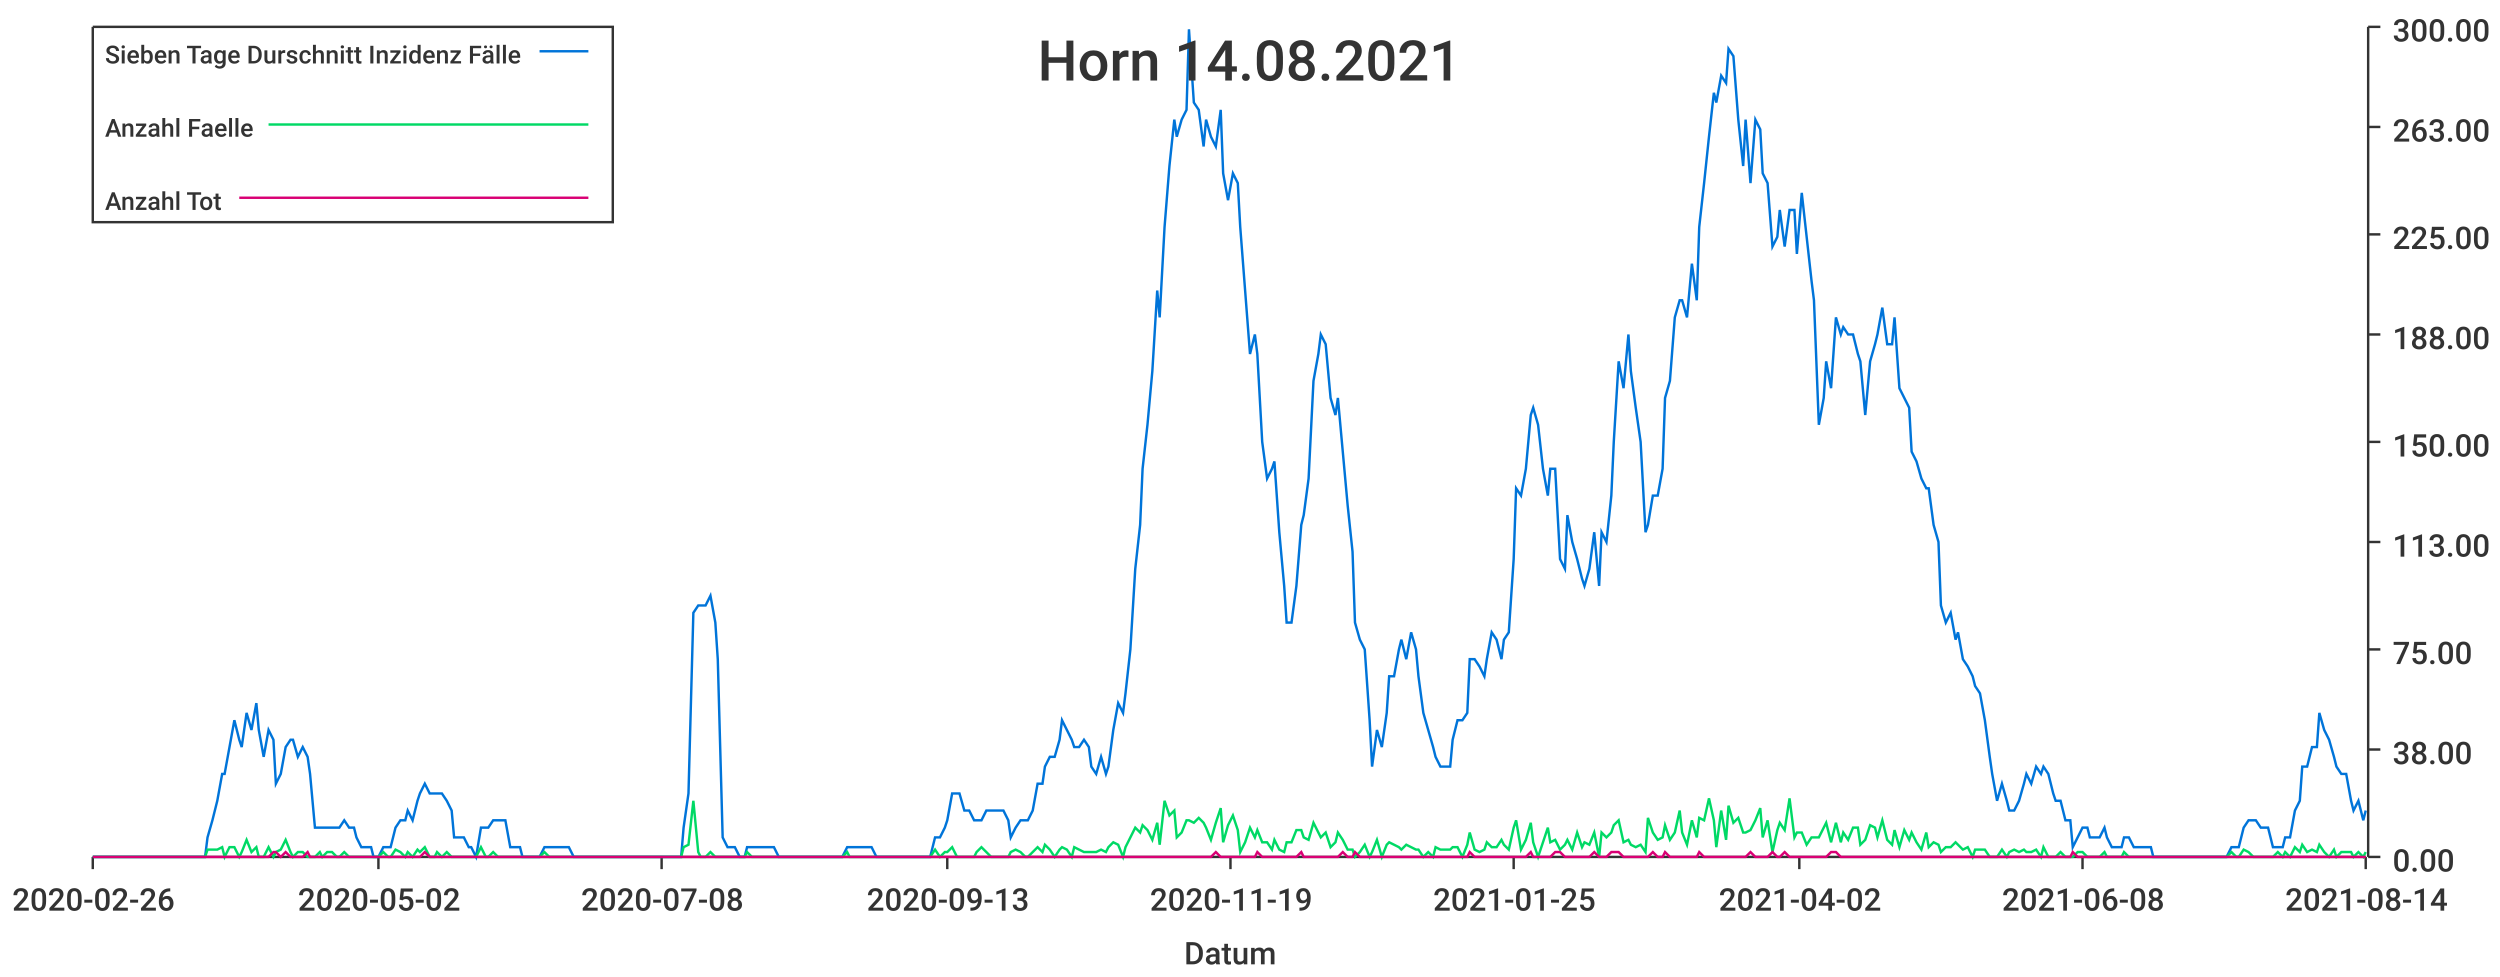
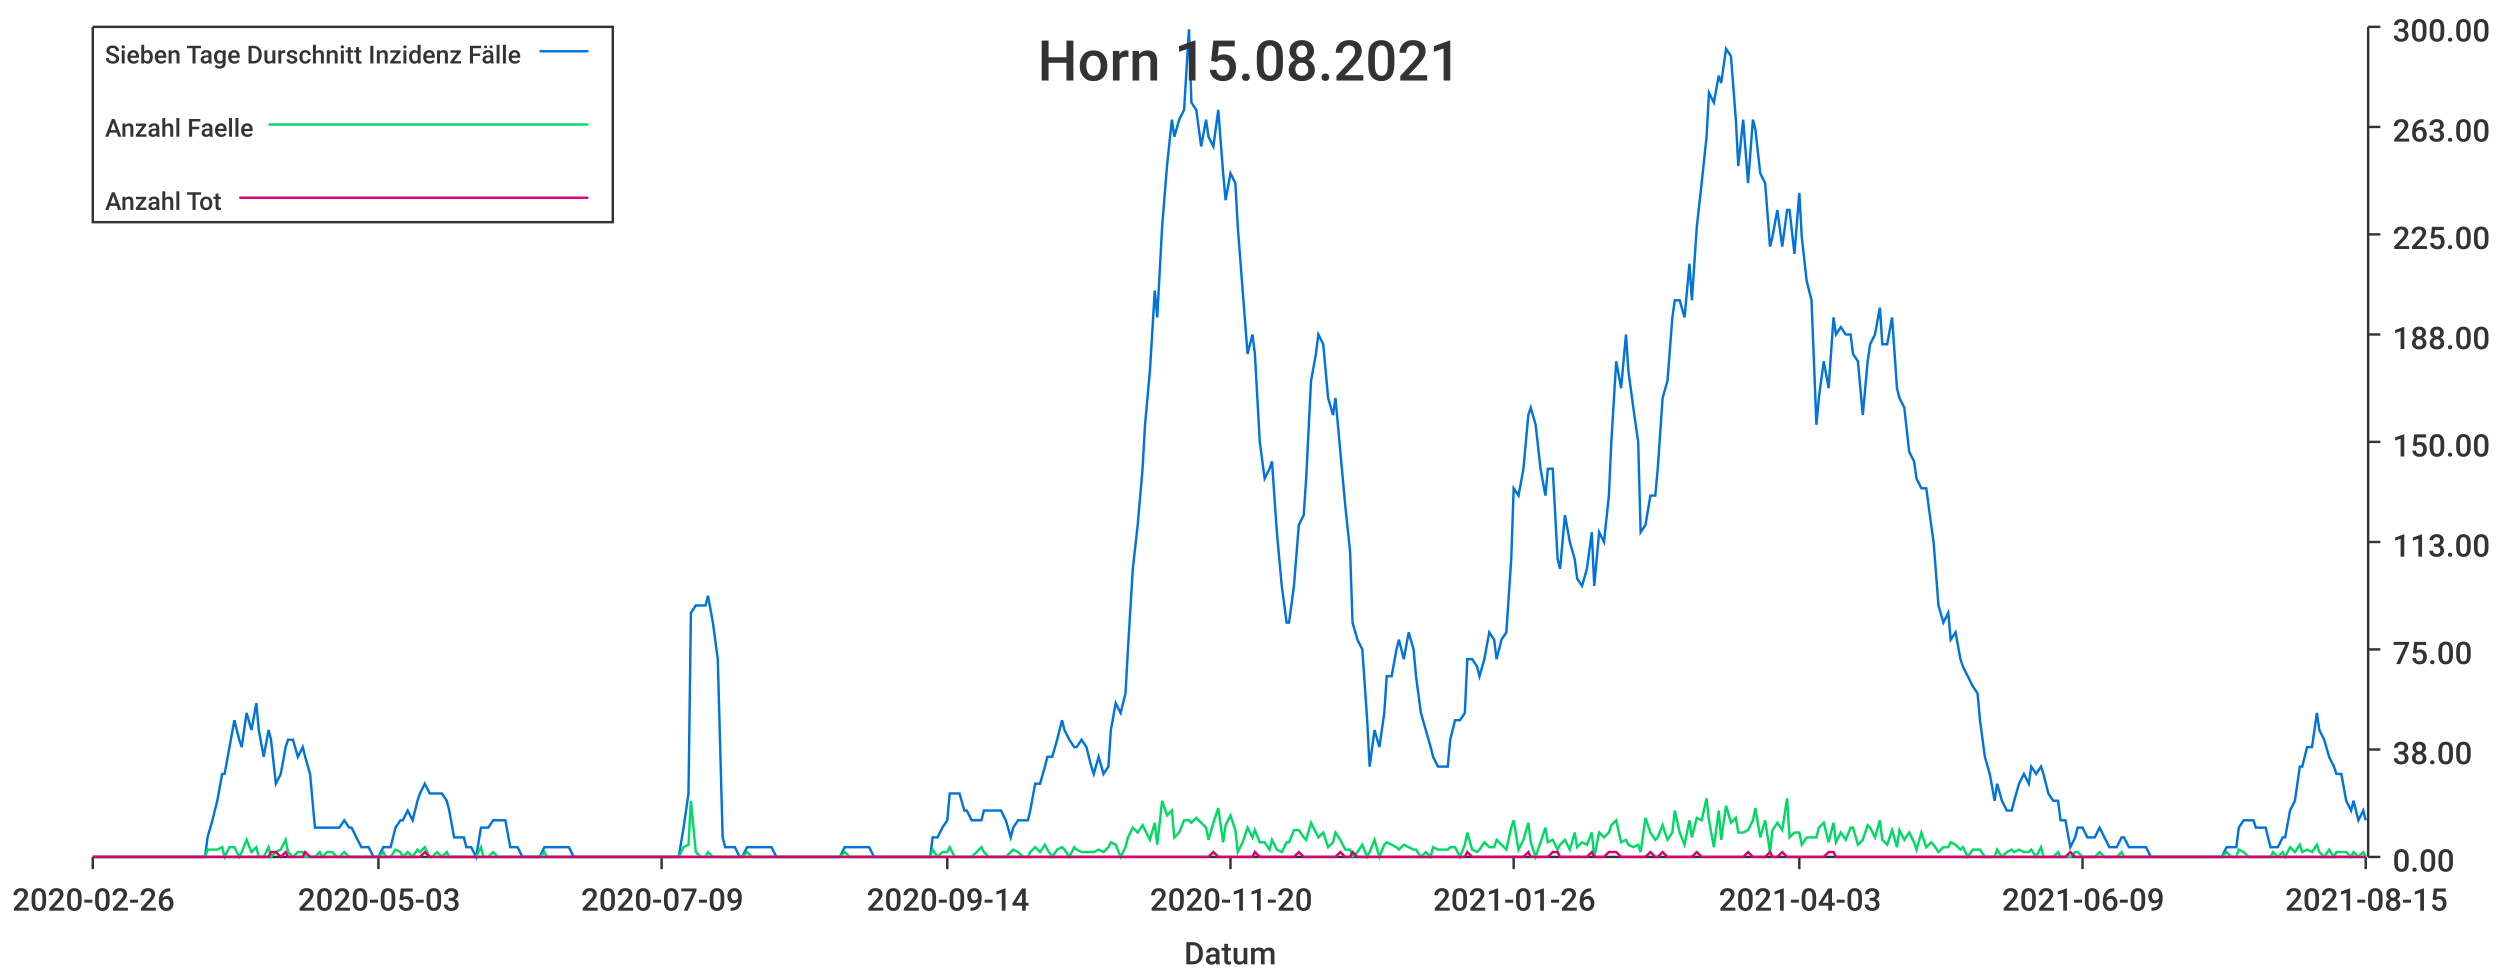
<svg xmlns="http://www.w3.org/2000/svg" width="1024" height="400">\n<path d="M 0 0 L 1024 0 L 1024 400 L 0 400 L 0 0" style="stroke-width:0;stroke:rgba(255,255,255,1.0);fill:rgba(255,255,255,1.0)" />
  <path d="M 38 11 L 969 11 L 969 351 L 38 351 L 38 11" style="stroke-width:0;stroke:rgba(255,255,255,1.0);fill:rgba(255,255,255,1.0)" />
  <path d="M 38 351 L 969 351" style="stroke-width:1;stroke:rgba(51,51,51,1.0);fill:none" />
  <path d="M 38 351 L 38 356" style="stroke-width:1;stroke:rgba(51,51,51,1.0);fill:none" />
  <text x="5" y="373" style="stroke-width:0;stroke:none;fill:rgba(51,51,51,1.0);font-size:12.8px;font-family:'Roboto Medium',sans-serif">2020-02-26</text>
  <path d="M 155 351 L 155 356" style="stroke-width:1;stroke:rgba(51,51,51,1.0);fill:none" />
-   <text x="122" y="373" style="stroke-width:0;stroke:none;fill:rgba(51,51,51,1.0);font-size:12.8px;font-family:'Roboto Medium',sans-serif">2020-05-02</text>
+   <text x="122" y="373" style="stroke-width:0;stroke:none;fill:rgba(51,51,51,1.0);font-size:12.8px;font-family:'Roboto Medium',sans-serif">2020-05-03</text>
  <path d="M 271 351 L 271 356" style="stroke-width:1;stroke:rgba(51,51,51,1.0);fill:none" />
-   <text x="238" y="373" style="stroke-width:0;stroke:none;fill:rgba(51,51,51,1.0);font-size:12.8px;font-family:'Roboto Medium',sans-serif">2020-07-08</text>
+   <text x="238" y="373" style="stroke-width:0;stroke:none;fill:rgba(51,51,51,1.0);font-size:12.8px;font-family:'Roboto Medium',sans-serif">2020-07-09</text>
  <path d="M 388 351 L 388 356" style="stroke-width:1;stroke:rgba(51,51,51,1.0);fill:none" />
-   <text x="355" y="373" style="stroke-width:0;stroke:none;fill:rgba(51,51,51,1.0);font-size:12.8px;font-family:'Roboto Medium',sans-serif">2020-09-13</text>
+   <text x="355" y="373" style="stroke-width:0;stroke:none;fill:rgba(51,51,51,1.0);font-size:12.8px;font-family:'Roboto Medium',sans-serif">2020-09-14</text>
  <path d="M 504 351 L 504 356" style="stroke-width:1;stroke:rgba(51,51,51,1.0);fill:none" />
-   <text x="471" y="373" style="stroke-width:0;stroke:none;fill:rgba(51,51,51,1.0);font-size:12.8px;font-family:'Roboto Medium',sans-serif">2020-11-19</text>
+   <text x="471" y="373" style="stroke-width:0;stroke:none;fill:rgba(51,51,51,1.0);font-size:12.8px;font-family:'Roboto Medium',sans-serif">2020-11-20</text>
  <path d="M 620 351 L 620 356" style="stroke-width:1;stroke:rgba(51,51,51,1.0);fill:none" />
-   <text x="587" y="373" style="stroke-width:0;stroke:none;fill:rgba(51,51,51,1.0);font-size:12.8px;font-family:'Roboto Medium',sans-serif">2021-01-25</text>
+   <text x="587" y="373" style="stroke-width:0;stroke:none;fill:rgba(51,51,51,1.0);font-size:12.8px;font-family:'Roboto Medium',sans-serif">2021-01-26</text>
  <path d="M 737 351 L 737 356" style="stroke-width:1;stroke:rgba(51,51,51,1.0);fill:none" />
-   <text x="704" y="373" style="stroke-width:0;stroke:none;fill:rgba(51,51,51,1.0);font-size:12.8px;font-family:'Roboto Medium',sans-serif">2021-04-02</text>
+   <text x="704" y="373" style="stroke-width:0;stroke:none;fill:rgba(51,51,51,1.0);font-size:12.8px;font-family:'Roboto Medium',sans-serif">2021-04-03</text>
  <path d="M 853 351 L 853 356" style="stroke-width:1;stroke:rgba(51,51,51,1.0);fill:none" />
-   <text x="820" y="373" style="stroke-width:0;stroke:none;fill:rgba(51,51,51,1.0);font-size:12.8px;font-family:'Roboto Medium',sans-serif">2021-06-08</text>
+   <text x="820" y="373" style="stroke-width:0;stroke:none;fill:rgba(51,51,51,1.0);font-size:12.8px;font-family:'Roboto Medium',sans-serif">2021-06-09</text>
  <path d="M 969 351 L 969 356" style="stroke-width:1;stroke:rgba(51,51,51,1.0);fill:none" />
-   <text x="936" y="373" style="stroke-width:0;stroke:none;fill:rgba(51,51,51,1.0);font-size:12.8px;font-family:'Roboto Medium',sans-serif">2021-08-14</text>
+   <text x="936" y="373" style="stroke-width:0;stroke:none;fill:rgba(51,51,51,1.0);font-size:12.8px;font-family:'Roboto Medium',sans-serif">2021-08-15</text>
  <text x="485" y="395" style="stroke-width:0;stroke:none;fill:rgba(51,51,51,1.0);font-size:12.8px;font-family:'Roboto Medium',sans-serif">Datum</text>
  <path d="M 970 351 L 970 11" style="stroke-width:1;stroke:rgba(51,51,51,1.0);fill:none" />
  <path d="M 970 351 L 975 351" style="stroke-width:1;stroke:rgba(51,51,51,1.0);fill:none" />
  <text x="980" y="357" style="stroke-width:0;stroke:none;fill:rgba(51,51,51,1.0);font-size:12.8px;font-family:'Roboto Medium',sans-serif">0.00</text>
  <path d="M 970 307 L 975 307" style="stroke-width:1;stroke:rgba(51,51,51,1.0);fill:none" />
  <text x="980" y="313" style="stroke-width:0;stroke:none;fill:rgba(51,51,51,1.0);font-size:12.8px;font-family:'Roboto Medium',sans-serif">38.00</text>
  <path d="M 970 266 L 975 266" style="stroke-width:1;stroke:rgba(51,51,51,1.0);fill:none" />
  <text x="980" y="272" style="stroke-width:0;stroke:none;fill:rgba(51,51,51,1.0);font-size:12.8px;font-family:'Roboto Medium',sans-serif">75.00</text>
  <path d="M 970 222 L 975 222" style="stroke-width:1;stroke:rgba(51,51,51,1.0);fill:none" />
  <text x="980" y="228" style="stroke-width:0;stroke:none;fill:rgba(51,51,51,1.0);font-size:12.8px;font-family:'Roboto Medium',sans-serif">113.00</text>
  <path d="M 970 181 L 975 181" style="stroke-width:1;stroke:rgba(51,51,51,1.0);fill:none" />
  <text x="980" y="187" style="stroke-width:0;stroke:none;fill:rgba(51,51,51,1.0);font-size:12.8px;font-family:'Roboto Medium',sans-serif">150.00</text>
  <path d="M 970 137 L 975 137" style="stroke-width:1;stroke:rgba(51,51,51,1.0);fill:none" />
  <text x="980" y="143" style="stroke-width:0;stroke:none;fill:rgba(51,51,51,1.0);font-size:12.8px;font-family:'Roboto Medium',sans-serif">188.00</text>
  <path d="M 970 96 L 975 96" style="stroke-width:1;stroke:rgba(51,51,51,1.0);fill:none" />
  <text x="980" y="102" style="stroke-width:0;stroke:none;fill:rgba(51,51,51,1.0);font-size:12.8px;font-family:'Roboto Medium',sans-serif">225.00</text>
  <path d="M 970 52 L 975 52" style="stroke-width:1;stroke:rgba(51,51,51,1.0);fill:none" />
  <text x="980" y="58" style="stroke-width:0;stroke:none;fill:rgba(51,51,51,1.0);font-size:12.8px;font-family:'Roboto Medium',sans-serif">263.00</text>
  <path d="M 970 11 L 975 11" style="stroke-width:1;stroke:rgba(51,51,51,1.0);fill:none" />
  <text x="980" y="17" style="stroke-width:0;stroke:none;fill:rgba(51,51,51,1.0);font-size:12.8px;font-family:'Roboto Medium',sans-serif">300.00</text>
-   <path d="M 38 351 L 40 351 L 42 351 L 44 351 L 45 351 L 47 351 L 49 351 L 51 351 L 52 351 L 54 351 L 56 351 L 58 351 L 59 351 L 61 351 L 63 351 L 65 351 L 66 351 L 68 351 L 70 351 L 72 351 L 73 351 L 75 351 L 77 351 L 79 351 L 80 351 L 82 351 L 84 351 L 85 343 L 87 336 L 89 328 L 91 317 L 92 317 L 94 306 L 96 295 L 98 303 L 99 306 L 101 292 L 103 299 L 105 288 L 106 299 L 108 310 L 110 299 L 112 303 L 113 321 L 115 317 L 117 306 L 119 303 L 120 303 L 122 310 L 124 306 L 126 310 L 127 317 L 129 339 L 131 339 L 132 339 L 134 339 L 136 339 L 138 339 L 139 339 L 141 336 L 143 339 L 145 339 L 146 343 L 148 347 L 150 347 L 152 347 L 153 351 L 155 351 L 157 347 L 159 347 L 160 347 L 162 339 L 164 336 L 166 336 L 167 332 L 169 336 L 171 328 L 172 325 L 174 321 L 176 325 L 178 325 L 179 325 L 181 325 L 183 328 L 185 332 L 186 343 L 188 343 L 190 343 L 192 347 L 193 347 L 195 351 L 197 339 L 199 339 L 200 339 L 202 336 L 204 336 L 206 336 L 207 336 L 209 347 L 211 347 L 213 347 L 214 351 L 216 351 L 218 351 L 219 351 L 221 351 L 223 347 L 225 347 L 226 347 L 228 347 L 230 347 L 232 347 L 233 347 L 235 351 L 237 351 L 239 351 L 240 351 L 242 351 L 244 351 L 246 351 L 247 351 L 249 351 L 251 351 L 253 351 L 254 351 L 256 351 L 258 351 L 260 351 L 261 351 L 263 351 L 265 351 L 266 351 L 268 351 L 270 351 L 272 351 L 273 351 L 275 351 L 277 351 L 279 351 L 280 339 L 282 325 L 284 251 L 286 248 L 287 248 L 289 248 L 291 244 L 293 255 L 294 270 L 296 343 L 298 347 L 300 347 L 301 347 L 303 351 L 305 351 L 306 347 L 308 347 L 310 347 L 312 347 L 313 347 L 315 347 L 317 347 L 319 351 L 320 351 L 322 351 L 324 351 L 326 351 L 327 351 L 329 351 L 331 351 L 333 351 L 334 351 L 336 351 L 338 351 L 340 351 L 341 351 L 343 351 L 345 351 L 347 347 L 348 347 L 350 347 L 352 347 L 353 347 L 355 347 L 357 347 L 359 351 L 360 351 L 362 351 L 364 351 L 366 351 L 367 351 L 369 351 L 371 351 L 373 351 L 374 351 L 376 351 L 378 351 L 380 351 L 381 351 L 383 343 L 385 343 L 387 339 L 388 336 L 390 325 L 392 325 L 393 325 L 395 332 L 397 332 L 399 336 L 400 336 L 402 336 L 404 332 L 406 332 L 407 332 L 409 332 L 411 332 L 413 336 L 414 343 L 416 339 L 418 336 L 420 336 L 421 336 L 423 332 L 425 321 L 427 321 L 428 314 L 430 310 L 432 310 L 434 303 L 435 295 L 437 299 L 439 303 L 440 306 L 442 306 L 444 303 L 446 306 L 447 314 L 449 317 L 451 310 L 453 317 L 454 314 L 456 299 L 458 288 L 460 292 L 461 284 L 463 266 L 465 233 L 467 215 L 468 192 L 470 174 L 472 152 L 474 119 L 475 130 L 477 93 L 479 68 L 481 49 L 482 56 L 484 49 L 486 45 L 487 12 L 489 42 L 491 45 L 493 60 L 494 49 L 496 56 L 498 60 L 500 45 L 501 71 L 503 82 L 505 71 L 507 75 L 508 93 L 510 119 L 512 145 L 514 137 L 515 145 L 517 181 L 519 196 L 521 192 L 522 189 L 524 218 L 526 240 L 527 255 L 529 255 L 531 240 L 533 215 L 534 211 L 536 196 L 538 156 L 540 145 L 541 137 L 543 141 L 545 163 L 547 170 L 548 163 L 550 185 L 552 207 L 554 226 L 555 255 L 557 262 L 559 266 L 561 295 L 562 314 L 564 299 L 566 306 L 568 292 L 569 277 L 571 277 L 573 266 L 574 262 L 576 270 L 578 259 L 580 266 L 581 277 L 583 292 L 585 299 L 587 306 L 588 310 L 590 314 L 592 314 L 594 314 L 595 303 L 597 295 L 599 295 L 601 292 L 602 270 L 604 270 L 606 273 L 608 277 L 609 270 L 611 259 L 613 262 L 615 270 L 616 262 L 618 259 L 620 229 L 621 200 L 623 203 L 625 192 L 627 170 L 628 167 L 630 174 L 632 192 L 634 203 L 635 192 L 637 192 L 639 229 L 641 233 L 642 211 L 644 222 L 646 229 L 648 237 L 649 240 L 651 233 L 653 218 L 655 240 L 656 218 L 658 222 L 660 203 L 661 181 L 663 148 L 665 159 L 667 137 L 668 152 L 670 167 L 672 181 L 674 218 L 675 215 L 677 203 L 679 203 L 681 192 L 682 163 L 684 156 L 686 130 L 688 123 L 689 123 L 691 130 L 693 108 L 695 123 L 696 93 L 698 75 L 700 56 L 702 38 L 703 42 L 705 31 L 707 34 L 708 20 L 710 23 L 712 49 L 714 68 L 715 49 L 717 75 L 719 49 L 721 53 L 722 71 L 724 75 L 726 101 L 728 97 L 729 86 L 731 101 L 733 86 L 735 86 L 736 104 L 738 79 L 740 97 L 742 115 L 743 123 L 745 174 L 747 163 L 748 148 L 750 159 L 752 130 L 754 137 L 755 134 L 757 137 L 759 137 L 761 145 L 762 148 L 764 170 L 766 148 L 768 141 L 769 137 L 771 126 L 773 141 L 775 141 L 776 130 L 778 159 L 780 163 L 782 167 L 783 185 L 785 189 L 787 196 L 789 200 L 790 200 L 792 215 L 794 222 L 795 248 L 797 255 L 799 251 L 801 262 L 802 259 L 804 270 L 806 273 L 808 277 L 809 281 L 811 284 L 813 295 L 815 310 L 816 317 L 818 328 L 820 321 L 822 328 L 823 332 L 825 332 L 827 328 L 829 321 L 830 317 L 832 321 L 834 314 L 836 317 L 837 314 L 839 317 L 841 325 L 842 328 L 844 328 L 846 336 L 848 336 L 849 347 L 851 343 L 853 339 L 855 339 L 856 343 L 858 343 L 860 343 L 862 339 L 863 343 L 865 347 L 867 347 L 869 347 L 870 343 L 872 343 L 874 347 L 876 347 L 877 347 L 879 347 L 881 347 L 882 351 L 884 351 L 886 351 L 888 351 L 889 351 L 891 351 L 893 351 L 895 351 L 896 351 L 898 351 L 900 351 L 902 351 L 903 351 L 905 351 L 907 351 L 909 351 L 910 351 L 912 351 L 914 347 L 916 347 L 917 347 L 919 339 L 921 336 L 923 336 L 924 336 L 926 339 L 928 339 L 929 339 L 931 347 L 933 347 L 935 347 L 936 343 L 938 343 L 940 332 L 942 328 L 943 314 L 945 314 L 947 306 L 949 306 L 950 292 L 952 299 L 954 303 L 956 310 L 957 314 L 959 317 L 961 317 L 963 328 L 964 332 L 966 328 L 968 336 L 969 332" style="stroke-width:1;stroke:rgba(0,116,217,1.0);fill:none" />
-   <path d="M 38 351 L 40 351 L 42 351 L 44 351 L 45 351 L 47 351 L 49 351 L 51 351 L 52 351 L 54 351 L 56 351 L 58 351 L 59 351 L 61 351 L 63 351 L 65 351 L 66 351 L 68 351 L 70 351 L 72 351 L 73 351 L 75 351 L 77 351 L 79 351 L 80 351 L 82 351 L 84 351 L 85 348 L 87 348 L 89 348 L 91 347 L 92 351 L 94 347 L 96 347 L 98 351 L 99 349 L 101 344 L 103 349 L 105 347 L 106 351 L 108 351 L 110 347 L 112 351 L 113 349 L 115 348 L 117 344 L 119 349 L 120 351 L 122 349 L 124 349 L 126 351 L 127 351 L 129 351 L 131 349 L 132 351 L 134 349 L 136 349 L 138 351 L 139 351 L 141 349 L 143 351 L 145 351 L 146 351 L 148 351 L 150 351 L 152 351 L 153 351 L 155 351 L 157 349 L 159 351 L 160 351 L 162 348 L 164 349 L 166 351 L 167 349 L 169 351 L 171 348 L 172 349 L 174 347 L 176 351 L 178 351 L 179 349 L 181 351 L 183 349 L 185 351 L 186 351 L 188 351 L 190 351 L 192 351 L 193 351 L 195 351 L 197 347 L 199 351 L 200 351 L 202 349 L 204 351 L 206 351 L 207 351 L 209 351 L 211 351 L 213 351 L 214 351 L 216 351 L 218 351 L 219 351 L 221 351 L 223 349 L 225 351 L 226 351 L 228 351 L 230 351 L 232 351 L 233 351 L 235 351 L 237 351 L 239 351 L 240 351 L 242 351 L 244 351 L 246 351 L 247 351 L 249 351 L 251 351 L 253 351 L 254 351 L 256 351 L 258 351 L 260 351 L 261 351 L 263 351 L 265 351 L 266 351 L 268 351 L 270 351 L 272 351 L 273 351 L 275 351 L 277 351 L 279 351 L 280 347 L 282 346 L 284 328 L 286 349 L 287 351 L 289 351 L 291 349 L 293 351 L 294 351 L 296 351 L 298 351 L 300 351 L 301 351 L 303 351 L 305 351 L 306 349 L 308 351 L 310 351 L 312 351 L 313 351 L 315 351 L 317 351 L 319 351 L 320 351 L 322 351 L 324 351 L 326 351 L 327 351 L 329 351 L 331 351 L 333 351 L 334 351 L 336 351 L 338 351 L 340 351 L 341 351 L 343 351 L 345 351 L 347 349 L 348 351 L 350 351 L 352 351 L 353 351 L 355 351 L 357 351 L 359 351 L 360 351 L 362 351 L 364 351 L 366 351 L 367 351 L 369 351 L 371 351 L 373 351 L 374 351 L 376 351 L 378 351 L 380 351 L 381 351 L 383 348 L 385 351 L 387 349 L 388 349 L 390 347 L 392 351 L 393 351 L 395 351 L 397 351 L 399 351 L 400 349 L 402 347 L 404 349 L 406 351 L 407 351 L 409 351 L 411 351 L 413 351 L 414 349 L 416 348 L 418 349 L 420 351 L 421 351 L 423 349 L 425 347 L 427 349 L 428 346 L 430 348 L 432 351 L 434 348 L 435 347 L 437 348 L 439 351 L 440 347 L 442 348 L 444 349 L 446 349 L 447 349 L 449 349 L 451 348 L 453 349 L 454 347 L 456 345 L 458 346 L 460 351 L 461 347 L 463 343 L 465 339 L 467 341 L 468 338 L 470 340 L 472 344 L 474 337 L 475 346 L 477 328 L 479 334 L 481 332 L 482 343 L 484 341 L 486 336 L 487 336 L 489 337 L 491 335 L 493 337 L 494 339 L 496 344 L 498 337 L 500 331 L 501 345 L 503 338 L 505 334 L 507 340 L 508 349 L 510 345 L 512 339 L 514 343 L 515 340 L 517 345 L 519 345 L 521 348 L 522 344 L 524 348 L 526 349 L 527 345 L 529 345 L 531 340 L 533 340 L 534 343 L 536 344 L 538 337 L 540 341 L 541 343 L 543 341 L 545 347 L 547 345 L 548 341 L 550 344 L 552 348 L 554 348 L 555 351 L 557 349 L 559 346 L 561 351 L 562 349 L 564 344 L 566 351 L 568 346 L 569 345 L 571 346 L 573 347 L 574 348 L 576 346 L 578 347 L 580 348 L 581 348 L 583 351 L 585 349 L 587 351 L 588 347 L 590 348 L 592 348 L 594 348 L 595 347 L 597 347 L 599 351 L 601 346 L 602 341 L 604 348 L 606 349 L 608 348 L 609 345 L 611 347 L 613 347 L 615 344 L 616 346 L 618 348 L 620 339 L 621 336 L 623 348 L 625 344 L 627 337 L 628 345 L 630 351 L 632 345 L 634 339 L 635 345 L 637 344 L 639 348 L 641 346 L 642 344 L 644 348 L 646 341 L 648 347 L 649 345 L 651 346 L 653 341 L 655 351 L 656 341 L 658 343 L 660 341 L 661 338 L 663 336 L 665 345 L 667 344 L 668 346 L 670 347 L 672 346 L 674 349 L 675 335 L 677 341 L 679 344 L 681 343 L 682 338 L 684 344 L 686 341 L 688 332 L 689 341 L 691 346 L 693 336 L 695 343 L 696 335 L 698 336 L 700 327 L 702 336 L 703 347 L 705 332 L 707 344 L 708 330 L 710 337 L 712 335 L 714 341 L 715 341 L 717 340 L 719 336 L 721 331 L 722 343 L 724 336 L 726 349 L 728 340 L 729 337 L 731 340 L 733 327 L 735 343 L 736 341 L 738 341 L 740 346 L 742 343 L 743 343 L 745 343 L 747 339 L 748 337 L 750 345 L 752 337 L 754 345 L 755 341 L 757 344 L 759 339 L 761 339 L 762 346 L 764 344 L 766 338 L 768 339 L 769 343 L 771 336 L 773 344 L 775 346 L 776 340 L 778 347 L 780 340 L 782 344 L 783 341 L 785 345 L 787 348 L 789 341 L 790 347 L 792 345 L 794 346 L 795 349 L 797 347 L 799 347 L 801 345 L 802 346 L 804 348 L 806 347 L 808 351 L 809 348 L 811 348 L 813 348 L 815 351 L 816 351 L 818 351 L 820 348 L 822 351 L 823 349 L 825 348 L 827 349 L 829 348 L 830 349 L 832 349 L 834 348 L 836 351 L 837 347 L 839 351 L 841 351 L 842 351 L 844 349 L 846 351 L 848 351 L 849 351 L 851 349 L 853 349 L 855 351 L 856 351 L 858 351 L 860 351 L 862 349 L 863 351 L 865 351 L 867 351 L 869 351 L 870 349 L 872 351 L 874 351 L 876 351 L 877 351 L 879 351 L 881 351 L 882 351 L 884 351 L 886 351 L 888 351 L 889 351 L 891 351 L 893 351 L 895 351 L 896 351 L 898 351 L 900 351 L 902 351 L 903 351 L 905 351 L 907 351 L 909 351 L 910 351 L 912 351 L 914 349 L 916 351 L 917 351 L 919 348 L 921 349 L 923 351 L 924 351 L 926 351 L 928 351 L 929 351 L 931 351 L 933 349 L 935 351 L 936 349 L 938 351 L 940 347 L 942 349 L 943 346 L 945 349 L 947 348 L 949 349 L 950 346 L 952 349 L 954 351 L 956 348 L 957 351 L 959 349 L 961 349 L 963 349 L 964 351 L 966 349 L 968 351 L 969 349" style="stroke-width:1;stroke:rgba(0,217,101,1.0);fill:none" />
-   <path d="M 38 351 L 40 351 L 42 351 L 44 351 L 45 351 L 47 351 L 49 351 L 51 351 L 52 351 L 54 351 L 56 351 L 58 351 L 59 351 L 61 351 L 63 351 L 65 351 L 66 351 L 68 351 L 70 351 L 72 351 L 73 351 L 75 351 L 77 351 L 79 351 L 80 351 L 82 351 L 84 351 L 85 351 L 87 351 L 89 351 L 91 351 L 92 351 L 94 351 L 96 351 L 98 351 L 99 351 L 101 351 L 103 351 L 105 351 L 106 351 L 108 351 L 110 351 L 112 349 L 113 349 L 115 351 L 117 349 L 119 351 L 120 351 L 122 351 L 124 351 L 126 349 L 127 351 L 129 351 L 131 351 L 132 351 L 134 351 L 136 351 L 138 351 L 139 351 L 141 351 L 143 351 L 145 351 L 146 351 L 148 351 L 150 351 L 152 351 L 153 351 L 155 351 L 157 351 L 159 351 L 160 351 L 162 351 L 164 351 L 166 351 L 167 351 L 169 351 L 171 351 L 172 351 L 174 349 L 176 351 L 178 351 L 179 351 L 181 351 L 183 351 L 185 351 L 186 351 L 188 351 L 190 351 L 192 351 L 193 351 L 195 351 L 197 351 L 199 351 L 200 351 L 202 351 L 204 351 L 206 351 L 207 351 L 209 351 L 211 351 L 213 351 L 214 351 L 216 351 L 218 351 L 219 351 L 221 351 L 223 351 L 225 351 L 226 351 L 228 351 L 230 351 L 232 351 L 233 351 L 235 351 L 237 351 L 239 351 L 240 351 L 242 351 L 244 351 L 246 351 L 247 351 L 249 351 L 251 351 L 253 351 L 254 351 L 256 351 L 258 351 L 260 351 L 261 351 L 263 351 L 265 351 L 266 351 L 268 351 L 270 351 L 272 351 L 273 351 L 275 351 L 277 351 L 279 351 L 280 351 L 282 351 L 284 351 L 286 351 L 287 351 L 289 351 L 291 351 L 293 351 L 294 351 L 296 351 L 298 351 L 300 351 L 301 351 L 303 351 L 305 351 L 306 351 L 308 351 L 310 351 L 312 351 L 313 351 L 315 351 L 317 351 L 319 351 L 320 351 L 322 351 L 324 351 L 326 351 L 327 351 L 329 351 L 331 351 L 333 351 L 334 351 L 336 351 L 338 351 L 340 351 L 341 351 L 343 351 L 345 351 L 347 351 L 348 351 L 350 351 L 352 351 L 353 351 L 355 351 L 357 351 L 359 351 L 360 351 L 362 351 L 364 351 L 366 351 L 367 351 L 369 351 L 371 351 L 373 351 L 374 351 L 376 351 L 378 351 L 380 351 L 381 351 L 383 351 L 385 351 L 387 351 L 388 351 L 390 351 L 392 351 L 393 351 L 395 351 L 397 351 L 399 351 L 400 351 L 402 351 L 404 351 L 406 351 L 407 351 L 409 351 L 411 351 L 413 351 L 414 351 L 416 351 L 418 351 L 420 351 L 421 351 L 423 351 L 425 351 L 427 351 L 428 351 L 430 351 L 432 351 L 434 351 L 435 351 L 437 351 L 439 351 L 440 351 L 442 351 L 444 351 L 446 351 L 447 351 L 449 351 L 451 351 L 453 351 L 454 351 L 456 351 L 458 351 L 460 351 L 461 351 L 463 351 L 465 351 L 467 351 L 468 351 L 470 351 L 472 351 L 474 351 L 475 351 L 477 351 L 479 351 L 481 351 L 482 351 L 484 351 L 486 351 L 487 351 L 489 351 L 491 351 L 493 351 L 494 351 L 496 351 L 498 349 L 500 351 L 501 351 L 503 351 L 505 351 L 507 351 L 508 351 L 510 351 L 512 351 L 514 351 L 515 349 L 517 351 L 519 351 L 521 351 L 522 351 L 524 351 L 526 351 L 527 351 L 529 351 L 531 351 L 533 349 L 534 351 L 536 351 L 538 351 L 540 351 L 541 351 L 543 351 L 545 351 L 547 351 L 548 351 L 550 349 L 552 351 L 554 351 L 555 349 L 557 351 L 559 351 L 561 351 L 562 351 L 564 351 L 566 351 L 568 351 L 569 351 L 571 351 L 573 351 L 574 351 L 576 351 L 578 351 L 580 351 L 581 351 L 583 351 L 585 351 L 587 351 L 588 351 L 590 351 L 592 351 L 594 351 L 595 351 L 597 351 L 599 351 L 601 351 L 602 349 L 604 351 L 606 351 L 608 351 L 609 351 L 611 351 L 613 351 L 615 351 L 616 351 L 618 351 L 620 351 L 621 351 L 623 351 L 625 351 L 627 349 L 628 351 L 630 351 L 632 351 L 634 351 L 635 351 L 637 349 L 639 349 L 641 351 L 642 351 L 644 351 L 646 351 L 648 351 L 649 351 L 651 351 L 653 349 L 655 351 L 656 351 L 658 351 L 660 349 L 661 349 L 663 349 L 665 351 L 667 351 L 668 351 L 670 351 L 672 351 L 674 351 L 675 351 L 677 349 L 679 351 L 681 351 L 682 349 L 684 351 L 686 351 L 688 351 L 689 351 L 691 351 L 693 351 L 695 351 L 696 349 L 698 351 L 700 351 L 702 351 L 703 351 L 705 351 L 707 351 L 708 351 L 710 351 L 712 351 L 714 351 L 715 351 L 717 349 L 719 351 L 721 351 L 722 351 L 724 351 L 726 349 L 728 351 L 729 351 L 731 349 L 733 351 L 735 351 L 736 351 L 738 351 L 740 351 L 742 351 L 743 351 L 745 351 L 747 351 L 748 351 L 750 349 L 752 349 L 754 351 L 755 351 L 757 351 L 759 351 L 761 351 L 762 351 L 764 351 L 766 351 L 768 351 L 769 351 L 771 351 L 773 351 L 775 351 L 776 351 L 778 351 L 780 351 L 782 351 L 783 351 L 785 351 L 787 351 L 789 351 L 790 351 L 792 351 L 794 351 L 795 351 L 797 351 L 799 351 L 801 351 L 802 351 L 804 351 L 806 351 L 808 351 L 809 351 L 811 351 L 813 351 L 815 351 L 816 351 L 818 351 L 820 351 L 822 351 L 823 351 L 825 351 L 827 351 L 829 351 L 830 351 L 832 351 L 834 351 L 836 351 L 837 351 L 839 351 L 841 351 L 842 351 L 844 351 L 846 351 L 848 351 L 849 349 L 851 351 L 853 351 L 855 351 L 856 351 L 858 351 L 860 351 L 862 351 L 863 351 L 865 351 L 867 351 L 869 351 L 870 351 L 872 351 L 874 351 L 876 351 L 877 351 L 879 351 L 881 351 L 882 351 L 884 351 L 886 351 L 888 351 L 889 351 L 891 351 L 893 351 L 895 351 L 896 351 L 898 351 L 900 351 L 902 351 L 903 351 L 905 351 L 907 351 L 909 351 L 910 351 L 912 351 L 914 351 L 916 351 L 917 351 L 919 351 L 921 351 L 923 351 L 924 351 L 926 351 L 928 351 L 929 351 L 931 351 L 933 351 L 935 351 L 936 351 L 938 351 L 940 351 L 942 351 L 943 351 L 945 351 L 947 351 L 949 351 L 950 351 L 952 351 L 954 351 L 956 351 L 957 351 L 959 351 L 961 351 L 963 351 L 964 351 L 966 351 L 968 351 L 969 351" style="stroke-width:1;stroke:rgba(217,0,116,1.0);fill:none" />
-   <text x="425" y="33" style="stroke-width:0;stroke:none;fill:rgba(51,51,51,1.0);font-size:23.0px;font-family:'Roboto Medium',sans-serif">Horn 14.08.2021</text>
+   <path d="M 38 351 L 40 351 L 42 351 L 44 351 L 45 351 L 47 351 L 49 351 L 51 351 L 52 351 L 54 351 L 56 351 L 58 351 L 59 351 L 61 351 L 63 351 L 65 351 L 66 351 L 68 351 L 70 351 L 72 351 L 73 351 L 75 351 L 77 351 L 78 351 L 80 351 L 82 351 L 84 351 L 85 343 L 87 336 L 89 328 L 91 317 L 92 317 L 94 306 L 96 295 L 98 303 L 99 306 L 101 292 L 103 299 L 105 288 L 106 299 L 108 310 L 110 299 L 111 303 L 113 321 L 115 317 L 117 306 L 118 303 L 120 303 L 122 310 L 124 306 L 125 310 L 127 317 L 129 339 L 131 339 L 132 339 L 134 339 L 136 339 L 138 339 L 139 339 L 141 336 L 143 339 L 144 339 L 146 343 L 148 347 L 150 347 L 151 347 L 153 351 L 155 351 L 157 347 L 158 347 L 160 347 L 162 339 L 164 336 L 165 336 L 167 332 L 169 336 L 171 328 L 172 325 L 174 321 L 176 325 L 177 325 L 179 325 L 181 325 L 183 328 L 184 332 L 186 343 L 188 343 L 190 343 L 191 347 L 193 347 L 195 351 L 197 339 L 198 339 L 200 339 L 202 336 L 204 336 L 205 336 L 207 336 L 209 347 L 210 347 L 212 347 L 214 351 L 216 351 L 217 351 L 219 351 L 221 351 L 223 347 L 224 347 L 226 347 L 228 347 L 230 347 L 231 347 L 233 347 L 235 351 L 237 351 L 238 351 L 240 351 L 242 351 L 243 351 L 245 351 L 247 351 L 249 351 L 250 351 L 252 351 L 254 351 L 256 351 L 257 351 L 259 351 L 261 351 L 263 351 L 264 351 L 266 351 L 268 351 L 270 351 L 271 351 L 273 351 L 275 351 L 276 351 L 278 351 L 280 339 L 282 325 L 283 251 L 285 248 L 287 248 L 289 248 L 290 244 L 292 255 L 294 270 L 296 343 L 297 347 L 299 347 L 301 347 L 303 351 L 304 351 L 306 347 L 308 347 L 309 347 L 311 347 L 313 347 L 315 347 L 316 347 L 318 351 L 320 351 L 322 351 L 323 351 L 325 351 L 327 351 L 329 351 L 330 351 L 332 351 L 334 351 L 336 351 L 337 351 L 339 351 L 341 351 L 342 351 L 344 351 L 346 347 L 348 347 L 349 347 L 351 347 L 353 347 L 355 347 L 356 347 L 358 351 L 360 351 L 362 351 L 363 351 L 365 351 L 367 351 L 369 351 L 370 351 L 372 351 L 374 351 L 375 351 L 377 351 L 379 351 L 381 351 L 382 343 L 384 343 L 386 339 L 388 336 L 389 325 L 391 325 L 393 325 L 395 332 L 396 332 L 398 336 L 400 336 L 402 336 L 403 332 L 405 332 L 407 332 L 408 332 L 410 332 L 412 336 L 414 343 L 415 339 L 417 336 L 419 336 L 421 336 L 422 332 L 424 321 L 426 321 L 428 314 L 429 310 L 431 310 L 433 303 L 435 295 L 436 299 L 438 303 L 440 306 L 441 306 L 443 303 L 445 306 L 447 314 L 448 317 L 450 310 L 452 317 L 454 314 L 455 299 L 457 288 L 459 292 L 461 284 L 462 266 L 464 233 L 466 215 L 468 192 L 469 174 L 471 152 L 473 119 L 474 130 L 476 93 L 478 68 L 480 49 L 481 56 L 483 49 L 485 45 L 487 12 L 488 42 L 490 45 L 492 60 L 494 49 L 495 56 L 497 60 L 499 45 L 501 71 L 502 82 L 504 71 L 506 75 L 507 93 L 509 119 L 511 145 L 513 137 L 514 145 L 516 181 L 518 196 L 520 192 L 521 189 L 523 218 L 525 240 L 527 255 L 528 255 L 530 240 L 532 215 L 534 211 L 535 196 L 537 156 L 539 145 L 540 137 L 542 141 L 544 163 L 546 170 L 547 163 L 549 185 L 551 207 L 553 226 L 554 255 L 556 262 L 558 266 L 560 295 L 561 314 L 563 299 L 565 306 L 567 292 L 568 277 L 570 277 L 572 266 L 573 262 L 575 270 L 577 259 L 579 266 L 580 277 L 582 292 L 584 299 L 586 306 L 587 310 L 589 314 L 591 314 L 593 314 L 594 303 L 596 295 L 598 295 L 600 292 L 601 270 L 603 270 L 605 273 L 606 277 L 608 270 L 610 259 L 612 262 L 613 270 L 615 262 L 617 259 L 619 229 L 620 200 L 622 203 L 624 192 L 626 170 L 627 167 L 629 174 L 631 192 L 633 203 L 634 192 L 636 192 L 638 229 L 639 233 L 641 211 L 643 222 L 645 229 L 646 237 L 648 240 L 650 233 L 652 218 L 653 240 L 655 218 L 657 222 L 659 203 L 660 181 L 662 148 L 664 159 L 666 137 L 667 152 L 669 167 L 671 181 L 672 218 L 674 215 L 676 203 L 678 203 L 679 192 L 681 163 L 683 156 L 685 130 L 686 123 L 688 123 L 690 130 L 692 108 L 693 123 L 695 93 L 697 75 L 699 56 L 700 38 L 702 42 L 704 31 L 705 34 L 707 20 L 709 23 L 711 49 L 712 68 L 714 49 L 716 75 L 718 49 L 719 53 L 721 71 L 723 75 L 725 101 L 726 97 L 728 86 L 730 101 L 732 86 L 733 86 L 735 104 L 737 79 L 738 97 L 740 115 L 742 123 L 744 174 L 745 163 L 747 148 L 749 159 L 751 130 L 752 137 L 754 134 L 756 137 L 758 137 L 759 145 L 761 148 L 763 170 L 765 148 L 766 141 L 768 137 L 770 126 L 771 141 L 773 141 L 775 130 L 777 159 L 778 163 L 780 167 L 782 185 L 784 189 L 785 196 L 787 200 L 789 200 L 791 215 L 792 222 L 794 248 L 796 255 L 798 251 L 799 262 L 801 259 L 803 270 L 804 273 L 806 277 L 808 281 L 810 284 L 811 295 L 813 310 L 815 317 L 817 328 L 818 321 L 820 328 L 822 332 L 824 332 L 825 328 L 827 321 L 829 317 L 831 321 L 832 314 L 834 317 L 836 314 L 837 317 L 839 325 L 841 328 L 843 328 L 844 336 L 846 336 L 848 347 L 850 343 L 851 339 L 853 339 L 855 343 L 857 343 L 858 343 L 860 339 L 862 343 L 864 347 L 865 347 L 867 347 L 869 343 L 870 343 L 872 347 L 874 347 L 876 347 L 877 347 L 879 347 L 881 351 L 883 351 L 884 351 L 886 351 L 888 351 L 890 351 L 891 351 L 893 351 L 895 351 L 897 351 L 898 351 L 900 351 L 902 351 L 903 351 L 905 351 L 907 351 L 909 351 L 910 351 L 912 347 L 914 347 L 916 347 L 917 339 L 919 336 L 921 336 L 923 336 L 924 339 L 926 339 L 928 339 L 930 347 L 931 347 L 933 347 L 935 343 L 936 343 L 938 332 L 940 328 L 942 314 L 943 314 L 945 306 L 947 306 L 949 292 L 950 299 L 952 303 L 954 310 L 956 314 L 957 317 L 959 317 L 961 328 L 963 332 L 964 328 L 966 336 L 968 332 L 969 336" style="stroke-width:1;stroke:rgba(0,116,217,1.0);fill:none" />
+   <path d="M 38 351 L 40 351 L 42 351 L 44 351 L 45 351 L 47 351 L 49 351 L 51 351 L 52 351 L 54 351 L 56 351 L 58 351 L 59 351 L 61 351 L 63 351 L 65 351 L 66 351 L 68 351 L 70 351 L 72 351 L 73 351 L 75 351 L 77 351 L 78 351 L 80 351 L 82 351 L 84 351 L 85 348 L 87 348 L 89 348 L 91 347 L 92 351 L 94 347 L 96 347 L 98 351 L 99 349 L 101 344 L 103 349 L 105 347 L 106 351 L 108 351 L 110 347 L 111 351 L 113 349 L 115 348 L 117 344 L 118 349 L 120 351 L 122 349 L 124 349 L 125 351 L 127 351 L 129 351 L 131 349 L 132 351 L 134 349 L 136 349 L 138 351 L 139 351 L 141 349 L 143 351 L 144 351 L 146 351 L 148 351 L 150 351 L 151 351 L 153 351 L 155 351 L 157 349 L 158 351 L 160 351 L 162 348 L 164 349 L 165 351 L 167 349 L 169 351 L 171 348 L 172 349 L 174 347 L 176 351 L 177 351 L 179 349 L 181 351 L 183 349 L 184 351 L 186 351 L 188 351 L 190 351 L 191 351 L 193 351 L 195 351 L 197 347 L 198 351 L 200 351 L 202 349 L 204 351 L 205 351 L 207 351 L 209 351 L 210 351 L 212 351 L 214 351 L 216 351 L 217 351 L 219 351 L 221 351 L 223 349 L 224 351 L 226 351 L 228 351 L 230 351 L 231 351 L 233 351 L 235 351 L 237 351 L 238 351 L 240 351 L 242 351 L 243 351 L 245 351 L 247 351 L 249 351 L 250 351 L 252 351 L 254 351 L 256 351 L 257 351 L 259 351 L 261 351 L 263 351 L 264 351 L 266 351 L 268 351 L 270 351 L 271 351 L 273 351 L 275 351 L 276 351 L 278 351 L 280 347 L 282 346 L 283 328 L 285 349 L 287 351 L 289 351 L 290 349 L 292 351 L 294 351 L 296 351 L 297 351 L 299 351 L 301 351 L 303 351 L 304 351 L 306 349 L 308 351 L 309 351 L 311 351 L 313 351 L 315 351 L 316 351 L 318 351 L 320 351 L 322 351 L 323 351 L 325 351 L 327 351 L 329 351 L 330 351 L 332 351 L 334 351 L 336 351 L 337 351 L 339 351 L 341 351 L 342 351 L 344 351 L 346 349 L 348 351 L 349 351 L 351 351 L 353 351 L 355 351 L 356 351 L 358 351 L 360 351 L 362 351 L 363 351 L 365 351 L 367 351 L 369 351 L 370 351 L 372 351 L 374 351 L 375 351 L 377 351 L 379 351 L 381 351 L 382 348 L 384 351 L 386 349 L 388 349 L 389 347 L 391 351 L 393 351 L 395 351 L 396 351 L 398 351 L 400 349 L 402 347 L 403 349 L 405 351 L 407 351 L 408 351 L 410 351 L 412 351 L 414 349 L 415 348 L 417 349 L 419 351 L 421 351 L 422 349 L 424 347 L 426 349 L 428 346 L 429 348 L 431 351 L 433 348 L 435 347 L 436 348 L 438 351 L 440 347 L 441 348 L 443 349 L 445 349 L 447 349 L 448 349 L 450 348 L 452 349 L 454 347 L 455 345 L 457 346 L 459 351 L 461 347 L 462 343 L 464 339 L 466 341 L 468 338 L 469 340 L 471 344 L 473 337 L 474 346 L 476 328 L 478 334 L 480 332 L 481 343 L 483 341 L 485 336 L 487 336 L 488 337 L 490 335 L 492 337 L 494 339 L 495 344 L 497 337 L 499 331 L 501 345 L 502 338 L 504 334 L 506 340 L 507 349 L 509 345 L 511 339 L 513 343 L 514 340 L 516 345 L 518 345 L 520 348 L 521 344 L 523 348 L 525 349 L 527 345 L 528 345 L 530 340 L 532 340 L 534 343 L 535 344 L 537 337 L 539 341 L 540 343 L 542 341 L 544 347 L 546 345 L 547 341 L 549 344 L 551 348 L 553 348 L 554 351 L 556 349 L 558 346 L 560 351 L 561 349 L 563 344 L 565 351 L 567 346 L 568 345 L 570 346 L 572 347 L 573 348 L 575 346 L 577 347 L 579 348 L 580 348 L 582 351 L 584 349 L 586 351 L 587 347 L 589 348 L 591 348 L 593 348 L 594 347 L 596 347 L 598 351 L 600 346 L 601 341 L 603 348 L 605 349 L 606 348 L 608 345 L 610 347 L 612 347 L 613 344 L 615 346 L 617 348 L 619 339 L 620 336 L 622 348 L 624 344 L 626 337 L 627 345 L 629 351 L 631 345 L 633 339 L 634 345 L 636 344 L 638 348 L 639 346 L 641 344 L 643 348 L 645 341 L 646 347 L 648 345 L 650 346 L 652 341 L 653 351 L 655 341 L 657 343 L 659 341 L 660 338 L 662 336 L 664 345 L 666 344 L 667 346 L 669 347 L 671 346 L 672 349 L 674 335 L 676 341 L 678 344 L 679 343 L 681 338 L 683 344 L 685 341 L 686 332 L 688 341 L 690 346 L 692 336 L 693 343 L 695 335 L 697 336 L 699 327 L 700 336 L 702 347 L 704 332 L 705 344 L 707 330 L 709 337 L 711 335 L 712 341 L 714 341 L 716 340 L 718 336 L 719 331 L 721 343 L 723 336 L 725 349 L 726 340 L 728 337 L 730 340 L 732 327 L 733 343 L 735 341 L 737 341 L 738 346 L 740 343 L 742 343 L 744 343 L 745 339 L 747 337 L 749 345 L 751 337 L 752 345 L 754 341 L 756 344 L 758 339 L 759 339 L 761 346 L 763 344 L 765 338 L 766 339 L 768 343 L 770 336 L 771 344 L 773 346 L 775 340 L 777 347 L 778 340 L 780 344 L 782 341 L 784 345 L 785 348 L 787 341 L 789 347 L 791 345 L 792 346 L 794 349 L 796 347 L 798 347 L 799 345 L 801 346 L 803 348 L 804 347 L 806 351 L 808 348 L 810 348 L 811 348 L 813 351 L 815 351 L 817 351 L 818 348 L 820 351 L 822 349 L 824 348 L 825 349 L 827 348 L 829 349 L 831 349 L 832 348 L 834 351 L 836 347 L 837 351 L 839 351 L 841 351 L 843 349 L 844 351 L 846 351 L 848 351 L 850 349 L 851 349 L 853 351 L 855 351 L 857 351 L 858 351 L 860 349 L 862 351 L 864 351 L 865 351 L 867 351 L 869 349 L 870 351 L 872 351 L 874 351 L 876 351 L 877 351 L 879 351 L 881 351 L 883 351 L 884 351 L 886 351 L 888 351 L 890 351 L 891 351 L 893 351 L 895 351 L 897 351 L 898 351 L 900 351 L 902 351 L 903 351 L 905 351 L 907 351 L 909 351 L 910 351 L 912 349 L 914 351 L 916 351 L 917 348 L 919 349 L 921 351 L 923 351 L 924 351 L 926 351 L 928 351 L 930 351 L 931 349 L 933 351 L 935 349 L 936 351 L 938 347 L 940 349 L 942 346 L 943 349 L 945 348 L 947 349 L 949 346 L 950 349 L 952 351 L 954 348 L 956 351 L 957 349 L 959 349 L 961 349 L 963 351 L 964 349 L 966 351 L 968 349 L 969 351" style="stroke-width:1;stroke:rgba(0,217,101,1.0);fill:none" />
+   <path d="M 38 351 L 40 351 L 42 351 L 44 351 L 45 351 L 47 351 L 49 351 L 51 351 L 52 351 L 54 351 L 56 351 L 58 351 L 59 351 L 61 351 L 63 351 L 65 351 L 66 351 L 68 351 L 70 351 L 72 351 L 73 351 L 75 351 L 77 351 L 78 351 L 80 351 L 82 351 L 84 351 L 85 351 L 87 351 L 89 351 L 91 351 L 92 351 L 94 351 L 96 351 L 98 351 L 99 351 L 101 351 L 103 351 L 105 351 L 106 351 L 108 351 L 110 351 L 111 349 L 113 349 L 115 351 L 117 349 L 118 351 L 120 351 L 122 351 L 124 351 L 125 349 L 127 351 L 129 351 L 131 351 L 132 351 L 134 351 L 136 351 L 138 351 L 139 351 L 141 351 L 143 351 L 144 351 L 146 351 L 148 351 L 150 351 L 151 351 L 153 351 L 155 351 L 157 351 L 158 351 L 160 351 L 162 351 L 164 351 L 165 351 L 167 351 L 169 351 L 171 351 L 172 351 L 174 349 L 176 351 L 177 351 L 179 351 L 181 351 L 183 351 L 184 351 L 186 351 L 188 351 L 190 351 L 191 351 L 193 351 L 195 351 L 197 351 L 198 351 L 200 351 L 202 351 L 204 351 L 205 351 L 207 351 L 209 351 L 210 351 L 212 351 L 214 351 L 216 351 L 217 351 L 219 351 L 221 351 L 223 351 L 224 351 L 226 351 L 228 351 L 230 351 L 231 351 L 233 351 L 235 351 L 237 351 L 238 351 L 240 351 L 242 351 L 243 351 L 245 351 L 247 351 L 249 351 L 250 351 L 252 351 L 254 351 L 256 351 L 257 351 L 259 351 L 261 351 L 263 351 L 264 351 L 266 351 L 268 351 L 270 351 L 271 351 L 273 351 L 275 351 L 276 351 L 278 351 L 280 351 L 282 351 L 283 351 L 285 351 L 287 351 L 289 351 L 290 351 L 292 351 L 294 351 L 296 351 L 297 351 L 299 351 L 301 351 L 303 351 L 304 351 L 306 351 L 308 351 L 309 351 L 311 351 L 313 351 L 315 351 L 316 351 L 318 351 L 320 351 L 322 351 L 323 351 L 325 351 L 327 351 L 329 351 L 330 351 L 332 351 L 334 351 L 336 351 L 337 351 L 339 351 L 341 351 L 342 351 L 344 351 L 346 351 L 348 351 L 349 351 L 351 351 L 353 351 L 355 351 L 356 351 L 358 351 L 360 351 L 362 351 L 363 351 L 365 351 L 367 351 L 369 351 L 370 351 L 372 351 L 374 351 L 375 351 L 377 351 L 379 351 L 381 351 L 382 351 L 384 351 L 386 351 L 388 351 L 389 351 L 391 351 L 393 351 L 395 351 L 396 351 L 398 351 L 400 351 L 402 351 L 403 351 L 405 351 L 407 351 L 408 351 L 410 351 L 412 351 L 414 351 L 415 351 L 417 351 L 419 351 L 421 351 L 422 351 L 424 351 L 426 351 L 428 351 L 429 351 L 431 351 L 433 351 L 435 351 L 436 351 L 438 351 L 440 351 L 441 351 L 443 351 L 445 351 L 447 351 L 448 351 L 450 351 L 452 351 L 454 351 L 455 351 L 457 351 L 459 351 L 461 351 L 462 351 L 464 351 L 466 351 L 468 351 L 469 351 L 471 351 L 473 351 L 474 351 L 476 351 L 478 351 L 480 351 L 481 351 L 483 351 L 485 351 L 487 351 L 488 351 L 490 351 L 492 351 L 494 351 L 495 351 L 497 349 L 499 351 L 501 351 L 502 351 L 504 351 L 506 351 L 507 351 L 509 351 L 511 351 L 513 351 L 514 349 L 516 351 L 518 351 L 520 351 L 521 351 L 523 351 L 525 351 L 527 351 L 528 351 L 530 351 L 532 349 L 534 351 L 535 351 L 537 351 L 539 351 L 540 351 L 542 351 L 544 351 L 546 351 L 547 351 L 549 349 L 551 351 L 553 351 L 554 349 L 556 351 L 558 351 L 560 351 L 561 351 L 563 351 L 565 351 L 567 351 L 568 351 L 570 351 L 572 351 L 573 351 L 575 351 L 577 351 L 579 351 L 580 351 L 582 351 L 584 351 L 586 351 L 587 351 L 589 351 L 591 351 L 593 351 L 594 351 L 596 351 L 598 351 L 600 351 L 601 349 L 603 351 L 605 351 L 606 351 L 608 351 L 610 351 L 612 351 L 613 351 L 615 351 L 617 351 L 619 351 L 620 351 L 622 351 L 624 351 L 626 349 L 627 351 L 629 351 L 631 351 L 633 351 L 634 351 L 636 349 L 638 349 L 639 351 L 641 351 L 643 351 L 645 351 L 646 351 L 648 351 L 650 351 L 652 349 L 653 351 L 655 351 L 657 351 L 659 349 L 660 349 L 662 349 L 664 351 L 666 351 L 667 351 L 669 351 L 671 351 L 672 351 L 674 351 L 676 349 L 678 351 L 679 351 L 681 349 L 683 351 L 685 351 L 686 351 L 688 351 L 690 351 L 692 351 L 693 351 L 695 349 L 697 351 L 699 351 L 700 351 L 702 351 L 704 351 L 705 351 L 707 351 L 709 351 L 711 351 L 712 351 L 714 351 L 716 349 L 718 351 L 719 351 L 721 351 L 723 351 L 725 349 L 726 351 L 728 351 L 730 349 L 732 351 L 733 351 L 735 351 L 737 351 L 738 351 L 740 351 L 742 351 L 744 351 L 745 351 L 747 351 L 749 349 L 751 349 L 752 351 L 754 351 L 756 351 L 758 351 L 759 351 L 761 351 L 763 351 L 765 351 L 766 351 L 768 351 L 770 351 L 771 351 L 773 351 L 775 351 L 777 351 L 778 351 L 780 351 L 782 351 L 784 351 L 785 351 L 787 351 L 789 351 L 791 351 L 792 351 L 794 351 L 796 351 L 798 351 L 799 351 L 801 351 L 803 351 L 804 351 L 806 351 L 808 351 L 810 351 L 811 351 L 813 351 L 815 351 L 817 351 L 818 351 L 820 351 L 822 351 L 824 351 L 825 351 L 827 351 L 829 351 L 831 351 L 832 351 L 834 351 L 836 351 L 837 351 L 839 351 L 841 351 L 843 351 L 844 351 L 846 351 L 848 349 L 850 351 L 851 351 L 853 351 L 855 351 L 857 351 L 858 351 L 860 351 L 862 351 L 864 351 L 865 351 L 867 351 L 869 351 L 870 351 L 872 351 L 874 351 L 876 351 L 877 351 L 879 351 L 881 351 L 883 351 L 884 351 L 886 351 L 888 351 L 890 351 L 891 351 L 893 351 L 895 351 L 897 351 L 898 351 L 900 351 L 902 351 L 903 351 L 905 351 L 907 351 L 909 351 L 910 351 L 912 351 L 914 351 L 916 351 L 917 351 L 919 351 L 921 351 L 923 351 L 924 351 L 926 351 L 928 351 L 930 351 L 931 351 L 933 351 L 935 351 L 936 351 L 938 351 L 940 351 L 942 351 L 943 351 L 945 351 L 947 351 L 949 351 L 950 351 L 952 351 L 954 351 L 956 351 L 957 351 L 959 351 L 961 351 L 963 351 L 964 351 L 966 351 L 968 351 L 969 351" style="stroke-width:1;stroke:rgba(217,0,116,1.0);fill:none" />
+   <text x="425" y="33" style="stroke-width:0;stroke:none;fill:rgba(51,51,51,1.0);font-size:23.0px;font-family:'Roboto Medium',sans-serif">Horn 15.08.2021</text>
  <path d="M 38 11 L 251 11 L 251 91 L 38 91 L 38 11" style="stroke-width:1;stroke:rgba(51,51,51,1.0);fill:rgba(255,255,255,1.0)" />
  <text x="43" y="26" style="stroke-width:0;stroke:none;fill:rgba(51,51,51,1.0);font-size:10.2px;font-family:'Roboto Medium',sans-serif">Sieben Tage Durschnitt Inzidenz Fälle</text>
  <path d="M 221 21 L 241 21" style="stroke-width:1;stroke:rgba(0,116,217,1.0);fill:none" />
  <text x="43" y="56" style="stroke-width:0;stroke:none;fill:rgba(51,51,51,1.0);font-size:10.2px;font-family:'Roboto Medium',sans-serif">Anzahl Faelle</text>
  <path d="M 110 51 L 241 51" style="stroke-width:1;stroke:rgba(0,217,101,1.0);fill:none" />
  <text x="43" y="86" style="stroke-width:0;stroke:none;fill:rgba(51,51,51,1.0);font-size:10.2px;font-family:'Roboto Medium',sans-serif">Anzahl Tot</text>
  <path d="M 98 81 L 241 81" style="stroke-width:1;stroke:rgba(217,0,116,1.0);fill:none" />
</svg>
